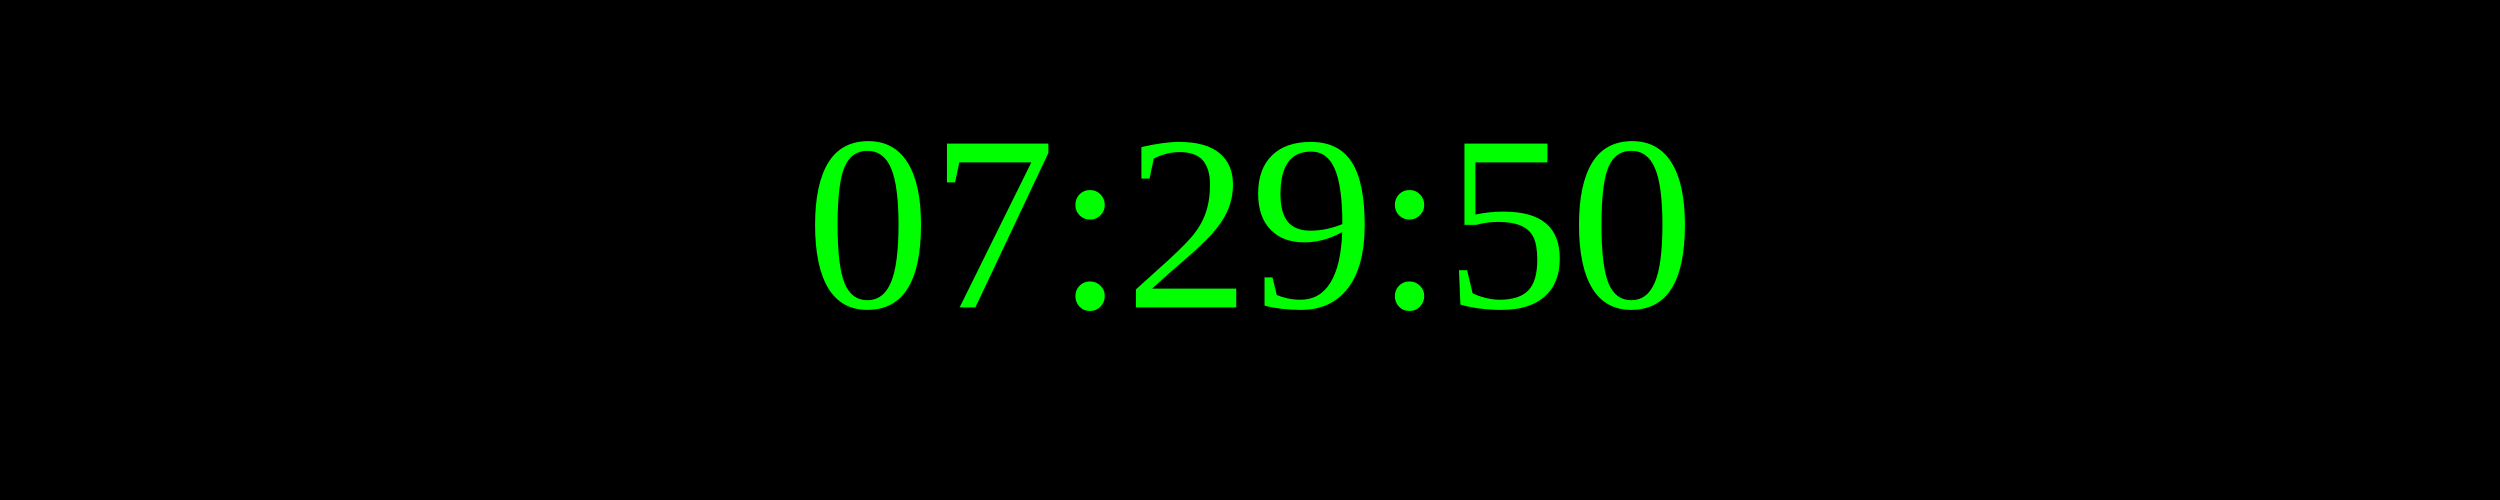
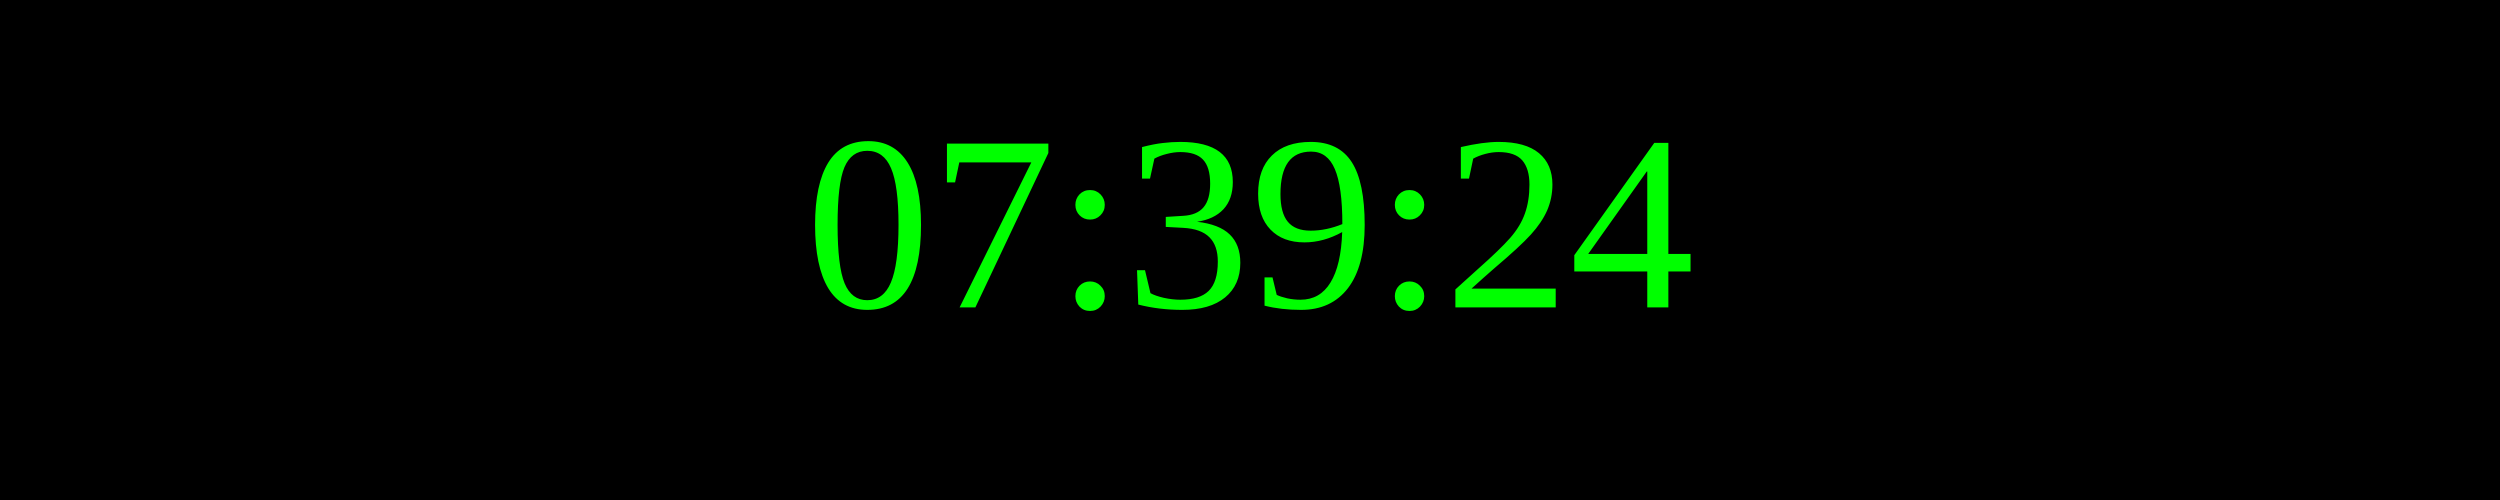
<svg xmlns="http://www.w3.org/2000/svg" width="250" height="50">
  <rect width="100%" height="100%" fill="black" />
  <text x="50%" y="50%" font-size="25" fill="lime" text-anchor="middle" dominant-baseline="middle">
- 07:29:50
+ 07:39:24
</text>
</svg>
